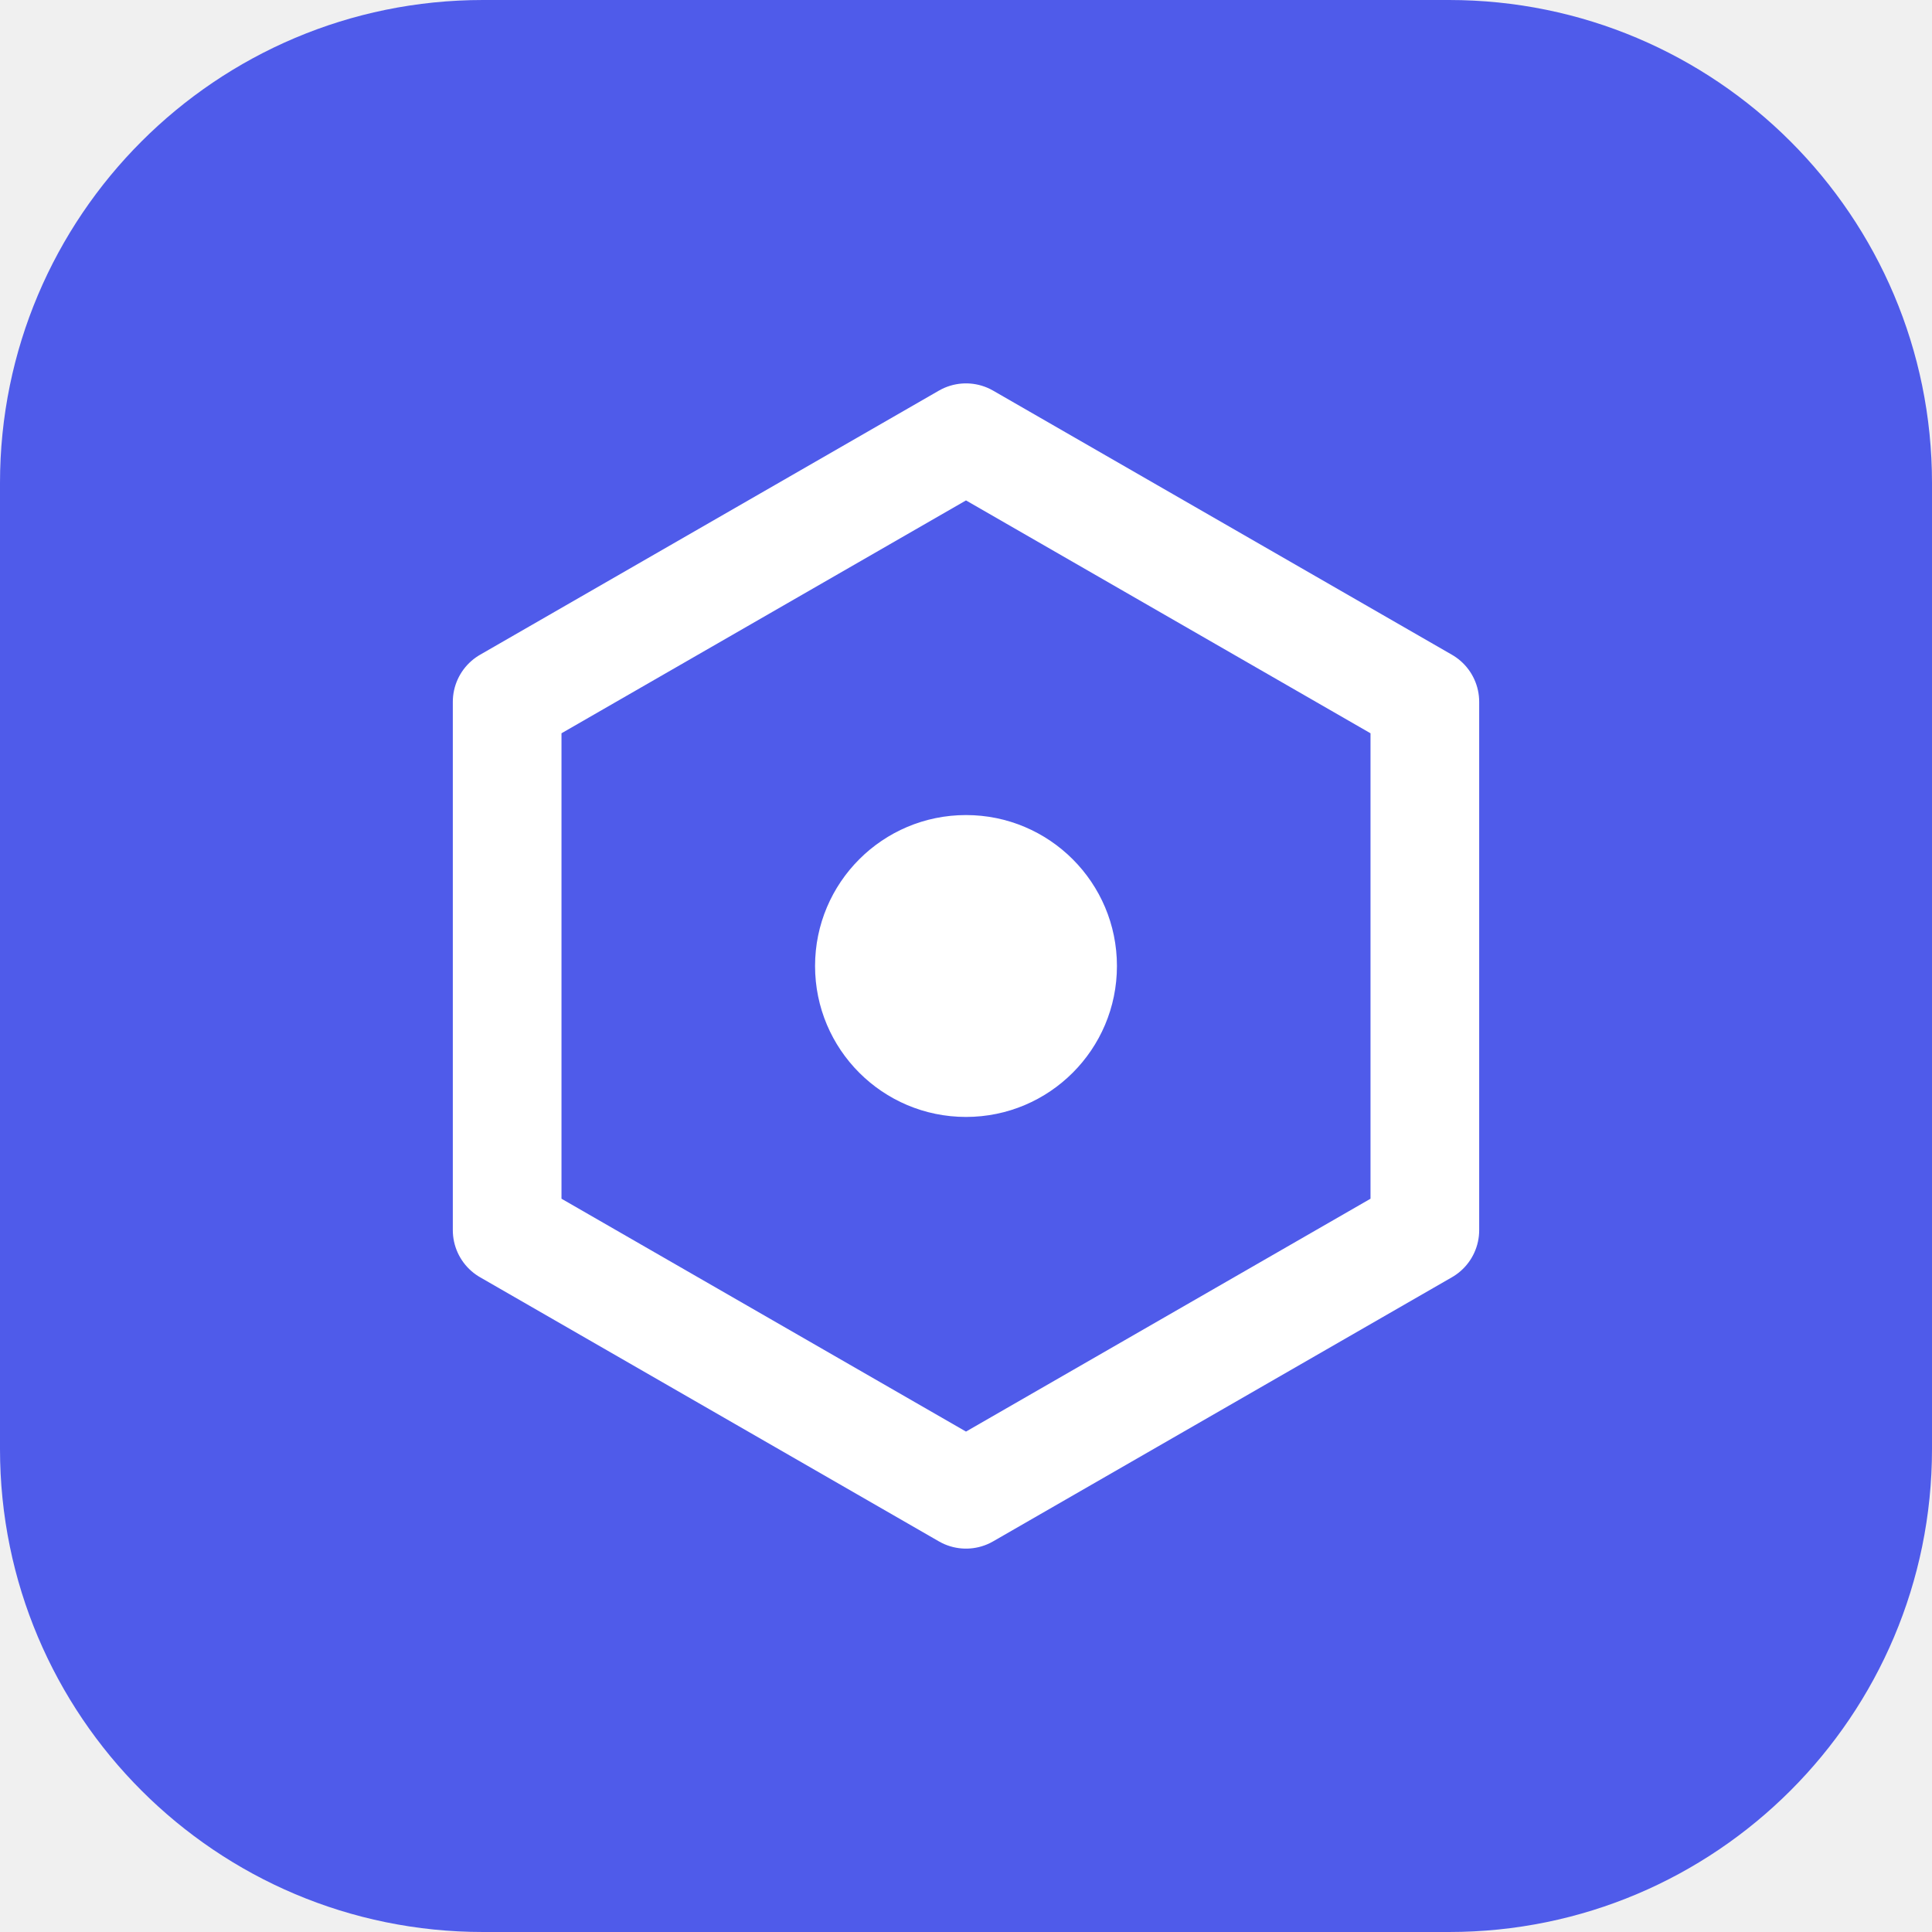
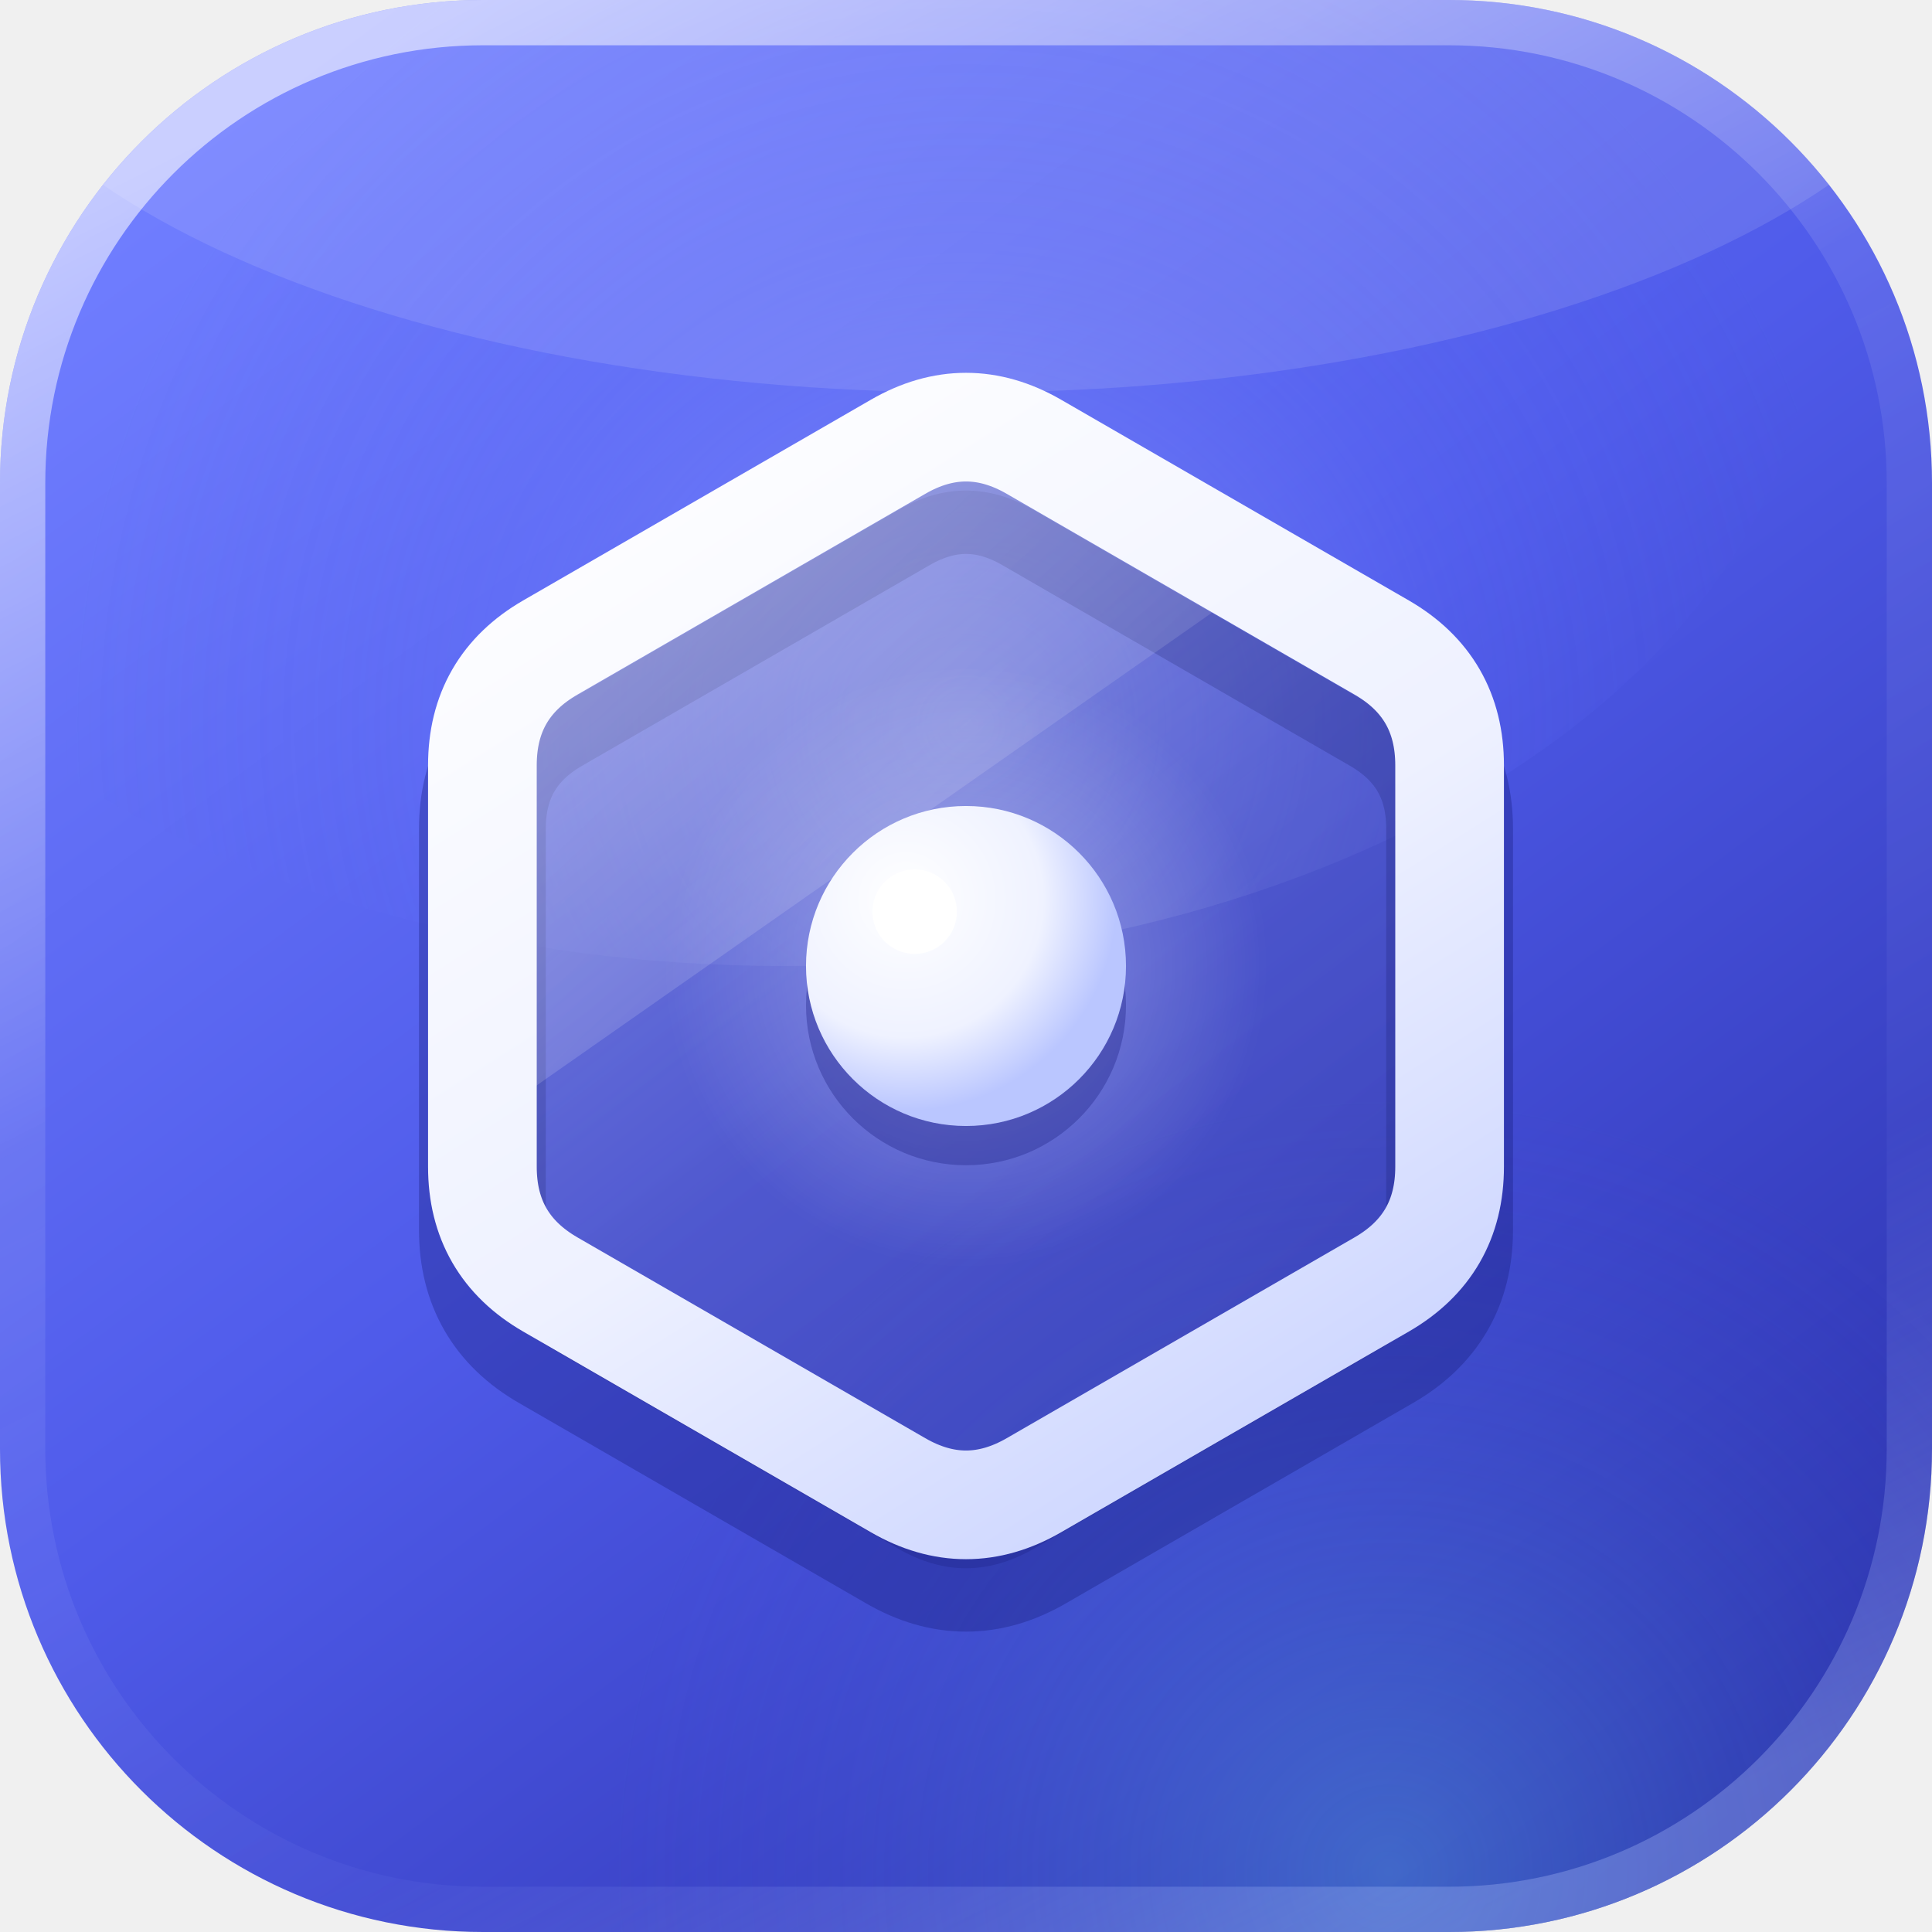
<svg xmlns="http://www.w3.org/2000/svg" viewBox="0 0 64 64">
-   <rect width="64" height="64" rx="16" fill="#4F5BEA" />
-   <path d="M32 14.5l15.2 8.75v17.5L32 49.5l-15.2-8.75v-17.5z" fill="none" stroke="#fff" stroke-width="3.6" stroke-linejoin="round" />
-   <circle cx="32" cy="32" r="5" fill="#fff" />
+   <defs>
+     <linearGradient id="cb-logo-bg" x1="10" y1="2" x2="56" y2="64" gradientUnits="userSpaceOnUse">
+       <stop offset="0%" stop-color="#707EFF" />
+       <stop offset="46%" stop-color="#4F5BEA" />
+       <stop offset="100%" stop-color="#292FA8" />
+     </linearGradient>
+     <radialGradient id="cb-logo-glow" cx="32" cy="24" r="30" gradientUnits="userSpaceOnUse">
+       <stop offset="0%" stop-color="#B6C1FF" stop-opacity=".46" />
+       <stop offset="55%" stop-color="#6B78FF" stop-opacity=".14" />
+       <stop offset="100%" stop-color="#4F5BEA" stop-opacity="0" />
+     </radialGradient>
+     <radialGradient id="cb-logo-bounce" cx="46" cy="62" r="26" gradientUnits="userSpaceOnUse">
+       <stop offset="0%" stop-color="#6CE5FF" stop-opacity=".28" />
+       <stop offset="100%" stop-color="#4F5BEA" stop-opacity="0" />
+     </radialGradient>
+     <linearGradient id="cb-logo-rim" x1="16" y1="0" x2="48" y2="64" gradientUnits="userSpaceOnUse">
+       <stop offset="0%" stop-color="#FFF" stop-opacity=".58" />
+       <stop offset="38%" stop-color="#FFF" stop-opacity=".1" />
+       <stop offset="76%" stop-color="#9BA8FF" stop-opacity=".06" />
+       <stop offset="100%" stop-color="#B8C8FF" stop-opacity=".3" />
+     </linearGradient>
+     <linearGradient id="cb-logo-plate" x1="18" y1="14" x2="46" y2="50" gradientUnits="userSpaceOnUse">
+       <stop offset="0%" stop-color="#FFF" stop-opacity=".32" />
+       <stop offset="52%" stop-color="#DCE3FF" stop-opacity=".11" />
+       <stop offset="100%" stop-color="#8998FF" stop-opacity=".06" />
+     </linearGradient>
+     <linearGradient id="cb-logo-sheen" x1="16" y1="13" x2="40" y2="38" gradientUnits="userSpaceOnUse">
+       <stop offset="0%" stop-color="#FFF" stop-opacity=".3" />
+       <stop offset="100%" stop-color="#FFF" stop-opacity="0" />
+     </linearGradient>
+     <linearGradient id="cb-logo-hex" x1="20" y1="13" x2="44" y2="51" gradientUnits="userSpaceOnUse">
+       <stop offset="0%" stop-color="#FFF" />
+       <stop offset="55%" stop-color="#EEF1FF" />
+       <stop offset="100%" stop-color="#C7D1FF" />
+     </linearGradient>
+     <radialGradient id="cb-logo-aura" cx="32" cy="32" r="10" gradientUnits="userSpaceOnUse">
+       <stop offset="0%" stop-color="#FFF" stop-opacity=".34" />
+       <stop offset="100%" stop-color="#FFF" stop-opacity="0" />
+     </radialGradient>
+     <radialGradient id="cb-logo-core" cx="30" cy="29.8" r="7" gradientUnits="userSpaceOnUse">
+       <stop offset="0%" stop-color="#FFF" />
+       <stop offset="65%" stop-color="#EFF2FF" />
+       <stop offset="100%" stop-color="#BAC6FF" />
+     </radialGradient>
+     <clipPath id="cb-logo-sq">
+       <rect width="64" height="64" rx="16" />
+     </clipPath>
+     <clipPath id="cb-logo-hc">
+       <path d="M29.75 14.8Q32 13.5 34.25 14.8l11.52 6.65q2.25 1.3 2.25 3.9v13.3q0 2.6-2.25 3.9L34.25 49.2q-2.25 1.3-4.5 0l-11.52-6.65q-2.25-1.3-2.25-3.9v-13.3q0-2.6 2.25-3.9z" />
+     </clipPath>
+   </defs>
+   <g clip-path="url(#cb-logo-sq)">
+     <rect width="64" height="64" fill="url(#cb-logo-bg)" />
+     <ellipse cx="26" cy="10" rx="34" ry="22" fill="url(#cb-logo-glow)" />
+     <rect width="64" height="64" fill="url(#cb-logo-bounce)" />
+     <ellipse cx="32" cy="-2" rx="34" ry="15" fill="#FFF" fill-opacity=".11" />
+   </g>
+   <rect x=".75" y=".75" width="62.5" height="62.5" rx="15.25" fill="none" stroke="url(#cb-logo-rim)" stroke-width="1.5" />
+   <path d="M29.75 16.9Q32 15.6 34.25 16.9l11.52 6.65q2.25 1.3 2.25 3.9v13.3q0 2.6-2.25 3.9L34.25 51.3q-2.25 1.3-4.5 0l-11.52-6.65q-2.25-1.3-2.25-3.9v-13.3q0-2.6 2.25-3.9z" fill="#171C7A" fill-opacity=".26" stroke="#171C7A" stroke-opacity=".34" stroke-width="4.2" />
+   <path d="M29.75 14.8Q32 13.5 34.25 14.8l11.52 6.65q2.25 1.3 2.25 3.9v13.3q0 2.6-2.25 3.9L34.25 49.2q-2.25 1.3-4.5 0l-11.52-6.65q-2.25-1.3-2.25-3.9v-13.3q0-2.6 2.25-3.9z" fill="url(#cb-logo-plate)" />
+   <path d="M12 12h40L12 40z" fill="url(#cb-logo-sheen)" clip-path="url(#cb-logo-hc)" />
+   <path d="M29.75 14.8Q32 13.5 34.25 14.8l11.52 6.65q2.25 1.3 2.25 3.9v13.3q0 2.6-2.25 3.9L34.25 49.2q-2.25 1.3-4.5 0l-11.52-6.65q-2.25-1.3-2.25-3.9v-13.3q0-2.6 2.25-3.9z" fill="none" stroke="url(#cb-logo-hex)" stroke-width="3.6" stroke-linejoin="round" />
+   <circle cx="32" cy="32" r="10" fill="url(#cb-logo-aura)" />
+   <circle cx="32" cy="33.3" r="5.3" fill="#1B2082" fill-opacity=".34" />
+   <circle cx="32" cy="32" r="5.3" fill="url(#cb-logo-core)" />
+   <circle cx="30.3" cy="30.2" r="1.4" fill="#FFF" fill-opacity=".95" />
</svg>
